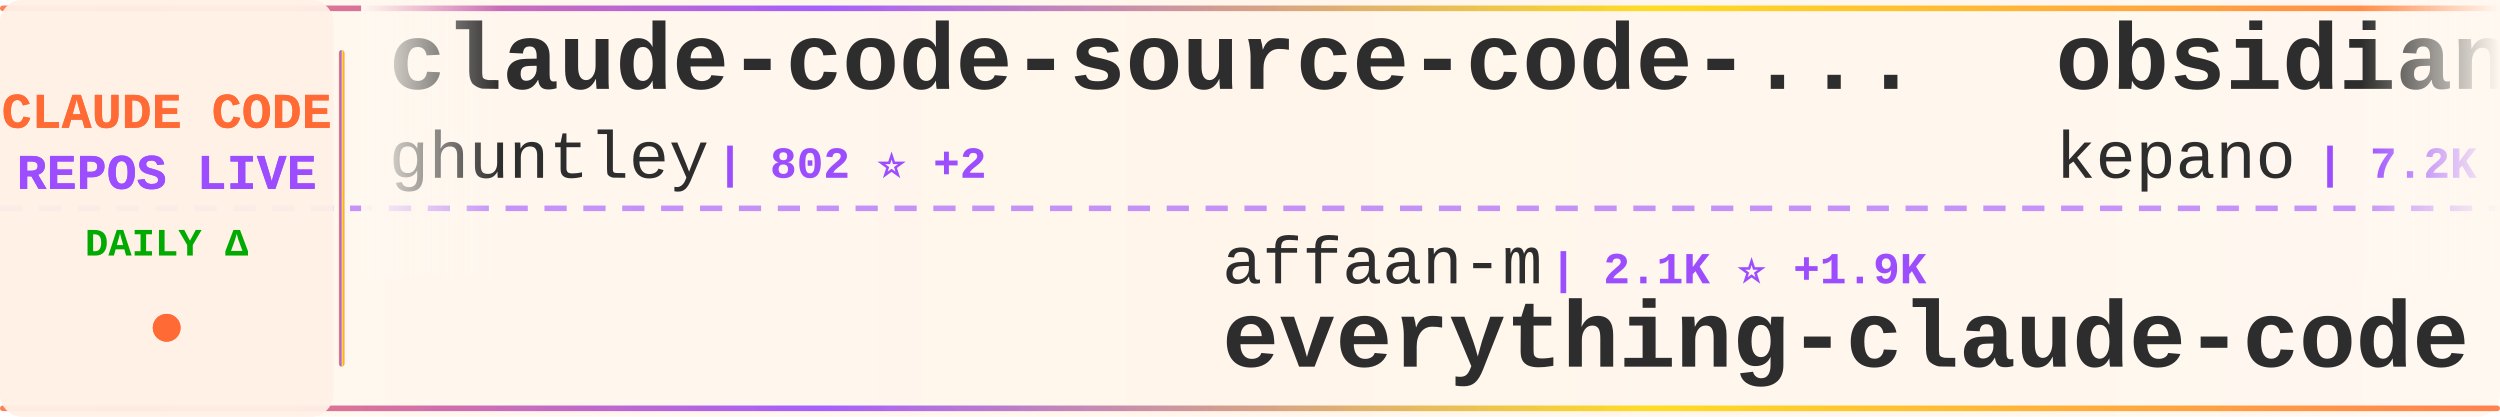
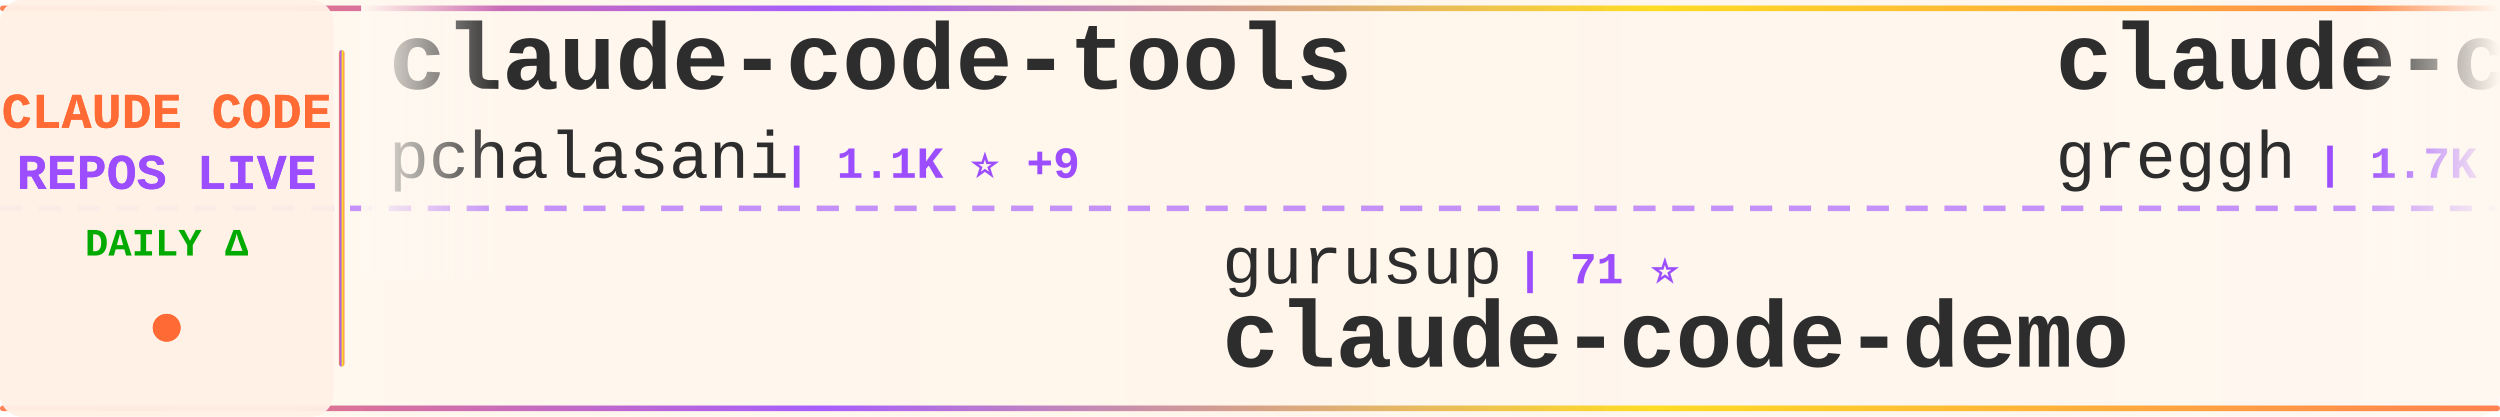
<svg xmlns="http://www.w3.org/2000/svg" width="900" height="150">
  <defs>
    <linearGradient id="tickerBg" x1="0%" y1="0%" x2="100%" y2="0%">
      <stop offset="0%" style="stop-color:#fff8f0;stop-opacity:0.98" />
      <stop offset="50%" style="stop-color:#fff5eb;stop-opacity:1" />
      <stop offset="100%" style="stop-color:#fff8f0;stop-opacity:0.98" />
    </linearGradient>
    <linearGradient id="borderGrad" x1="0%" y1="0%" x2="100%" y2="0%">
      <stop offset="0%" style="stop-color:#FF6B35;stop-opacity:0.85">
        <animate attributeName="stop-opacity" values="0.85;1;0.85" dur="2s" repeatCount="indefinite" />
      </stop>
      <stop offset="33%" style="stop-color:#9C4EFF;stop-opacity:0.9">
        <animate attributeName="stop-opacity" values="0.9;1;0.9" dur="2.2s" repeatCount="indefinite" />
      </stop>
      <stop offset="66%" style="stop-color:#FFD700;stop-opacity:0.85">
        <animate attributeName="stop-opacity" values="0.85;1;0.85" dur="1.8s" repeatCount="indefinite" />
      </stop>
      <stop offset="100%" style="stop-color:#FF6B35;stop-opacity:0.85">
        <animate attributeName="stop-opacity" values="0.85;1;0.85" dur="2s" repeatCount="indefinite" />
      </stop>
    </linearGradient>
    <filter id="textGlow">
      <feGaussianBlur stdDeviation="0.15" result="coloredBlur" />
      <feMerge>
        <feMergeNode in="coloredBlur" />
        <feMergeNode in="SourceGraphic" />
      </feMerge>
    </filter>
    <filter id="metricGlow">
      <feGaussianBlur stdDeviation="0.2" result="coloredBlur" />
      <feMerge>
        <feMergeNode in="coloredBlur" />
        <feMergeNode in="SourceGraphic" />
      </feMerge>
    </filter>
    <linearGradient id="leftFade" x1="0%" y1="0%" x2="100%" y2="0%">
      <stop offset="0%" style="stop-color:#fff8f0;stop-opacity:1" />
      <stop offset="100%" style="stop-color:#fff8f0;stop-opacity:0" />
    </linearGradient>
    <linearGradient id="rightFade" x1="0%" y1="0%" x2="100%" y2="0%">
      <stop offset="0%" style="stop-color:#fff8f0;stop-opacity:0" />
      <stop offset="100%" style="stop-color:#fff8f0;stop-opacity:1" />
    </linearGradient>
  </defs>
  <rect width="900" height="150" fill="url(#tickerBg)" rx="8" />
  <rect x="0" y="2" width="900" height="2" fill="url(#borderGrad)" rx="1" />
  <rect x="0" y="146" width="900" height="2" fill="url(#borderGrad)" rx="1" />
  <line x1="0" y1="75" x2="900" y2="75" stroke="#9C4EFF" stroke-width="2" stroke-dasharray="8 6" opacity="0.6" />
  <rect x="0" y="0" width="120" height="150" fill="#fff0e6" opacity="0.95" rx="8" />
  <text x="60" y="46" font-family="'Courier New', monospace" font-size="18" font-weight="bold" fill="#FF6B35" text-anchor="middle" filter="url(#textGlow)">
    CLAUDE CODE
  </text>
  <text x="60" y="68" font-family="'Courier New', monospace" font-size="18" font-weight="bold" fill="#9C4EFF" text-anchor="middle" filter="url(#textGlow)">
    REPOS LIVE
  </text>
  <text x="60" y="92" font-family="'Courier New', monospace" font-size="14" font-weight="bold" fill="#00aa00" text-anchor="middle">
    DAILY Δ
  </text>
  <circle cx="60" cy="118" r="5" fill="#FF6B35" filter="url(#metricGlow)">
    <animate attributeName="r" values="4;6;4" dur="1.5s" repeatCount="indefinite" />
    <animate attributeName="opacity" values="0.6;1;0.6" dur="1.5s" repeatCount="indefinite" />
  </circle>
  <rect x="122" y="18" width="2" height="114" fill="url(#borderGrad)" rx="1" />
  <clipPath id="tickerClip">
    <rect x="130" y="0" width="770" height="150" />
  </clipPath>
  <g clip-path="url(#tickerClip)">
    <g id="tickerItems">
      <animateTransform attributeName="transform" attributeType="XML" type="translate" from="0 0" to="-3000 0" dur="54s" repeatCount="indefinite" />
      <g transform="translate(0, 0)">
-         <text x="140" y="32" font-family="'Courier New', monospace" font-size="34" font-weight="bold" fill="#2d2d2d">claude-code-source-code-...</text>
-         <text x="140" y="64" font-family="'Courier New', monospace" font-size="24" font-weight="normal" fill="#2d2d2d" opacity="1.0">ghuntley</text>
-         <text x="258" y="64" font-family="'Courier New', monospace" font-size="16" font-weight="bold" fill="#9C4EFF"> | 802 ⭐ +2</text>
+         <text x="140" y="32" font-family="'Courier New', monospace" font-size="34" font-weight="bold" fill="#2d2d2d">claude-code-tools</text>
+         <text x="140" y="64" font-family="'Courier New', monospace" font-size="24" font-weight="normal" fill="#2d2d2d" opacity="1.0">pchalasani</text>
+         <text x="282" y="64" font-family="'Courier New', monospace" font-size="16" font-weight="bold" fill="#9C4EFF"> | 1.1K ⭐ +9</text>
      </g>
      <g transform="translate(300, 0)">
-         <text x="140" y="102" font-family="'Courier New', monospace" font-size="24" font-weight="normal" fill="#2d2d2d" opacity="1.0">affaan-m</text>
-         <text x="258" y="102" font-family="'Courier New', monospace" font-size="16" font-weight="bold" fill="#9C4EFF"> | 2.1K ⭐ +1.9K</text>
-         <text x="140" y="132" font-family="'Courier New', monospace" font-size="34" font-weight="bold" fill="#2d2d2d">everything-claude-code</text>
+         <text x="140" y="102" font-family="'Courier New', monospace" font-size="24" font-weight="normal" fill="#2d2d2d" opacity="1.0">gurusup</text>
+         <text x="246" y="102" font-family="'Courier New', monospace" font-size="16" font-weight="bold" fill="#9C4EFF"> | 71 ⭐</text>
+         <text x="140" y="132" font-family="'Courier New', monospace" font-size="34" font-weight="bold" fill="#2d2d2d">claude-code-demo</text>
      </g>
      <g transform="translate(600, 0)">
-         <text x="140" y="32" font-family="'Courier New', monospace" font-size="34" font-weight="bold" fill="#2d2d2d">obsidian-skills</text>
-         <text x="140" y="64" font-family="'Courier New', monospace" font-size="24" font-weight="normal" fill="#2d2d2d" opacity="1.0">kepano</text>
-         <text x="234" y="64" font-family="'Courier New', monospace" font-size="16" font-weight="bold" fill="#9C4EFF"> | 7.2K ⭐ +195</text>
+         <text x="140" y="32" font-family="'Courier New', monospace" font-size="34" font-weight="bold" fill="#2d2d2d">claude-code.nvim</text>
+         <text x="140" y="64" font-family="'Courier New', monospace" font-size="24" font-weight="normal" fill="#2d2d2d" opacity="1.0">greggh</text>
+         <text x="234" y="64" font-family="'Courier New', monospace" font-size="16" font-weight="bold" fill="#9C4EFF"> | 1.7K ⭐ +3</text>
      </g>
      <g transform="translate(900, 0)">
-         <text x="140" y="102" font-family="'Courier New', monospace" font-size="24" font-weight="normal" fill="#2d2d2d" opacity="1.0">carlvellotti</text>
-         <text x="306" y="102" font-family="'Courier New', monospace" font-size="16" font-weight="bold" fill="#9C4EFF"> | 364 ⭐ +6</text>
-         <text x="140" y="132" font-family="'Courier New', monospace" font-size="34" font-weight="bold" fill="#2d2d2d">claude-code-pm-course</text>
+         <text x="140" y="102" font-family="'Courier New', monospace" font-size="24" font-weight="normal" fill="#2d2d2d" opacity="1.0">sugyan</text>
+         <text x="234" y="102" font-family="'Courier New', monospace" font-size="16" font-weight="bold" fill="#9C4EFF"> | 846 ⭐ +3</text>
+         <text x="140" y="132" font-family="'Courier New', monospace" font-size="34" font-weight="bold" fill="#2d2d2d">claude-code-webui</text>
      </g>
      <g transform="translate(1200, 0)">
-         <text x="140" y="32" font-family="'Courier New', monospace" font-size="34" font-weight="bold" fill="#2d2d2d">claude-code-infrastructu...</text>
-         <text x="140" y="64" font-family="'Courier New', monospace" font-size="24" font-weight="normal" fill="#2d2d2d" opacity="1.0">diet103</text>
-         <text x="246" y="64" font-family="'Courier New', monospace" font-size="16" font-weight="bold" fill="#9C4EFF"> | 8.5K ⭐ +37</text>
+         <text x="140" y="32" font-family="'Courier New', monospace" font-size="34" font-weight="bold" fill="#2d2d2d">claude-code</text>
+         <text x="140" y="64" font-family="'Courier New', monospace" font-size="24" font-weight="normal" fill="#2d2d2d" opacity="1.0">anthropics</text>
+         <text x="282" y="64" font-family="'Courier New', monospace" font-size="16" font-weight="bold" fill="#9C4EFF"> | 58.2K ⭐ +383</text>
      </g>
      <g transform="translate(1500, 0)">
-         <text x="140" y="102" font-family="'Courier New', monospace" font-size="24" font-weight="normal" fill="#2d2d2d" opacity="1.0">jarrodwatts</text>
-         <text x="294" y="102" font-family="'Courier New', monospace" font-size="16" font-weight="bold" fill="#9C4EFF"> | 834 ⭐ +8</text>
-         <text x="140" y="132" font-family="'Courier New', monospace" font-size="34" font-weight="bold" fill="#2d2d2d">claude-code-config</text>
+         <text x="140" y="102" font-family="'Courier New', monospace" font-size="24" font-weight="normal" fill="#2d2d2d" opacity="1.0">VoltAgent</text>
+         <text x="270" y="102" font-family="'Courier New', monospace" font-size="16" font-weight="bold" fill="#9C4EFF"> | 8.2K ⭐ +91</text>
+         <text x="140" y="132" font-family="'Courier New', monospace" font-size="34" font-weight="bold" fill="#2d2d2d">awesome-claude-code-suba...</text>
      </g>
      <g transform="translate(1800, 0)">
-         <text x="140" y="32" font-family="'Courier New', monospace" font-size="34" font-weight="bold" fill="#2d2d2d">edmunds-claude-code</text>
-         <text x="140" y="64" font-family="'Courier New', monospace" font-size="24" font-weight="normal" fill="#2d2d2d" opacity="1.0">edmund-io</text>
-         <text x="270" y="64" font-family="'Courier New', monospace" font-size="16" font-weight="bold" fill="#9C4EFF"> | 956 ⭐ +7</text>
+         <text x="140" y="32" font-family="'Courier New', monospace" font-size="34" font-weight="bold" fill="#2d2d2d">claudecodeui</text>
+         <text x="140" y="64" font-family="'Courier New', monospace" font-size="24" font-weight="normal" fill="#2d2d2d" opacity="1.0">siteboon</text>
+         <text x="258" y="64" font-family="'Courier New', monospace" font-size="16" font-weight="bold" fill="#9C4EFF"> | 5.6K ⭐ +26</text>
      </g>
      <g transform="translate(2100, 0)">
-         <text x="140" y="102" font-family="'Courier New', monospace" font-size="24" font-weight="normal" fill="#2d2d2d" opacity="1.0">rizethereum</text>
-         <text x="294" y="102" font-family="'Courier New', monospace" font-size="16" font-weight="bold" fill="#9C4EFF"> | 1.7K ⭐ +1</text>
-         <text x="140" y="132" font-family="'Courier New', monospace" font-size="34" font-weight="bold" fill="#2d2d2d">claude-code-requirements...</text>
+         <text x="140" y="102" font-family="'Courier New', monospace" font-size="24" font-weight="normal" fill="#2d2d2d" opacity="1.0">anthropics</text>
+         <text x="282" y="102" font-family="'Courier New', monospace" font-size="16" font-weight="bold" fill="#9C4EFF"> | 559 ⭐</text>
+         <text x="140" y="132" font-family="'Courier New', monospace" font-size="34" font-weight="bold" fill="#2d2d2d">claude-code-base-action</text>
      </g>
      <g transform="translate(2400, 0)">
-         <text x="140" y="32" font-family="'Courier New', monospace" font-size="34" font-weight="bold" fill="#2d2d2d">claude-task-master</text>
-         <text x="140" y="64" font-family="'Courier New', monospace" font-size="24" font-weight="normal" fill="#2d2d2d" opacity="1.0">eyaltoledano</text>
-         <text x="306" y="64" font-family="'Courier New', monospace" font-size="16" font-weight="bold" fill="#9C4EFF"> | 24.9K ⭐ +33</text>
+         <text x="140" y="32" font-family="'Courier New', monospace" font-size="34" font-weight="bold" fill="#2d2d2d">claude-code-plugins-plus...</text>
+         <text x="140" y="64" font-family="'Courier New', monospace" font-size="24" font-weight="normal" fill="#2d2d2d" opacity="1.0">jeremylongshore</text>
+         <text x="342" y="64" font-family="'Courier New', monospace" font-size="16" font-weight="bold" fill="#9C4EFF"> | 1.0K ⭐ +12</text>
      </g>
      <g transform="translate(2700, 0)">
        <text x="140" y="102" font-family="'Courier New', monospace" font-size="24" font-weight="normal" fill="#2d2d2d" opacity="1.0">anthropics</text>
-         <text x="282" y="102" font-family="'Courier New', monospace" font-size="16" font-weight="bold" fill="#9C4EFF"> | 4.2K ⭐ +117</text>
-         <text x="140" y="132" font-family="'Courier New', monospace" font-size="34" font-weight="bold" fill="#2d2d2d">claude-plugins-official</text>
+         <text x="282" y="102" font-family="'Courier New', monospace" font-size="16" font-weight="bold" fill="#9C4EFF"> | 1.2K ⭐ +4</text>
+         <text x="140" y="132" font-family="'Courier New', monospace" font-size="34" font-weight="bold" fill="#2d2d2d">claude-agent-sdk-demos</text>
      </g>
      <g transform="translate(3000, 0)">
-         <text x="140" y="32" font-family="'Courier New', monospace" font-size="34" font-weight="bold" fill="#2d2d2d">claude-code-source-code-...</text>
-         <text x="140" y="64" font-family="'Courier New', monospace" font-size="24" font-weight="normal" fill="#2d2d2d" opacity="1.0">ghuntley</text>
-         <text x="258" y="64" font-family="'Courier New', monospace" font-size="16" font-weight="bold" fill="#9C4EFF"> | 802 ⭐ +2</text>
+         <text x="140" y="32" font-family="'Courier New', monospace" font-size="34" font-weight="bold" fill="#2d2d2d">claude-code-tools</text>
+         <text x="140" y="64" font-family="'Courier New', monospace" font-size="24" font-weight="normal" fill="#2d2d2d" opacity="1.0">pchalasani</text>
+         <text x="282" y="64" font-family="'Courier New', monospace" font-size="16" font-weight="bold" fill="#9C4EFF"> | 1.1K ⭐ +9</text>
      </g>
      <g transform="translate(3300, 0)">
-         <text x="140" y="102" font-family="'Courier New', monospace" font-size="24" font-weight="normal" fill="#2d2d2d" opacity="1.0">affaan-m</text>
-         <text x="258" y="102" font-family="'Courier New', monospace" font-size="16" font-weight="bold" fill="#9C4EFF"> | 2.1K ⭐ +1.9K</text>
-         <text x="140" y="132" font-family="'Courier New', monospace" font-size="34" font-weight="bold" fill="#2d2d2d">everything-claude-code</text>
+         <text x="140" y="102" font-family="'Courier New', monospace" font-size="24" font-weight="normal" fill="#2d2d2d" opacity="1.0">gurusup</text>
+         <text x="246" y="102" font-family="'Courier New', monospace" font-size="16" font-weight="bold" fill="#9C4EFF"> | 71 ⭐</text>
+         <text x="140" y="132" font-family="'Courier New', monospace" font-size="34" font-weight="bold" fill="#2d2d2d">claude-code-demo</text>
      </g>
      <g transform="translate(3600, 0)">
-         <text x="140" y="32" font-family="'Courier New', monospace" font-size="34" font-weight="bold" fill="#2d2d2d">obsidian-skills</text>
-         <text x="140" y="64" font-family="'Courier New', monospace" font-size="24" font-weight="normal" fill="#2d2d2d" opacity="1.0">kepano</text>
-         <text x="234" y="64" font-family="'Courier New', monospace" font-size="16" font-weight="bold" fill="#9C4EFF"> | 7.2K ⭐ +195</text>
+         <text x="140" y="32" font-family="'Courier New', monospace" font-size="34" font-weight="bold" fill="#2d2d2d">claude-code.nvim</text>
+         <text x="140" y="64" font-family="'Courier New', monospace" font-size="24" font-weight="normal" fill="#2d2d2d" opacity="1.0">greggh</text>
+         <text x="234" y="64" font-family="'Courier New', monospace" font-size="16" font-weight="bold" fill="#9C4EFF"> | 1.7K ⭐ +3</text>
      </g>
      <g transform="translate(3900, 0)">
-         <text x="140" y="102" font-family="'Courier New', monospace" font-size="24" font-weight="normal" fill="#2d2d2d" opacity="1.0">carlvellotti</text>
-         <text x="306" y="102" font-family="'Courier New', monospace" font-size="16" font-weight="bold" fill="#9C4EFF"> | 364 ⭐ +6</text>
-         <text x="140" y="132" font-family="'Courier New', monospace" font-size="34" font-weight="bold" fill="#2d2d2d">claude-code-pm-course</text>
+         <text x="140" y="102" font-family="'Courier New', monospace" font-size="24" font-weight="normal" fill="#2d2d2d" opacity="1.0">sugyan</text>
+         <text x="234" y="102" font-family="'Courier New', monospace" font-size="16" font-weight="bold" fill="#9C4EFF"> | 846 ⭐ +3</text>
+         <text x="140" y="132" font-family="'Courier New', monospace" font-size="34" font-weight="bold" fill="#2d2d2d">claude-code-webui</text>
      </g>
    </g>
  </g>
  <rect x="130" y="0" width="50" height="100" fill="url(#leftFade)" />
  <rect x="850" y="0" width="50" height="100" fill="url(#rightFade)" />
</svg>
